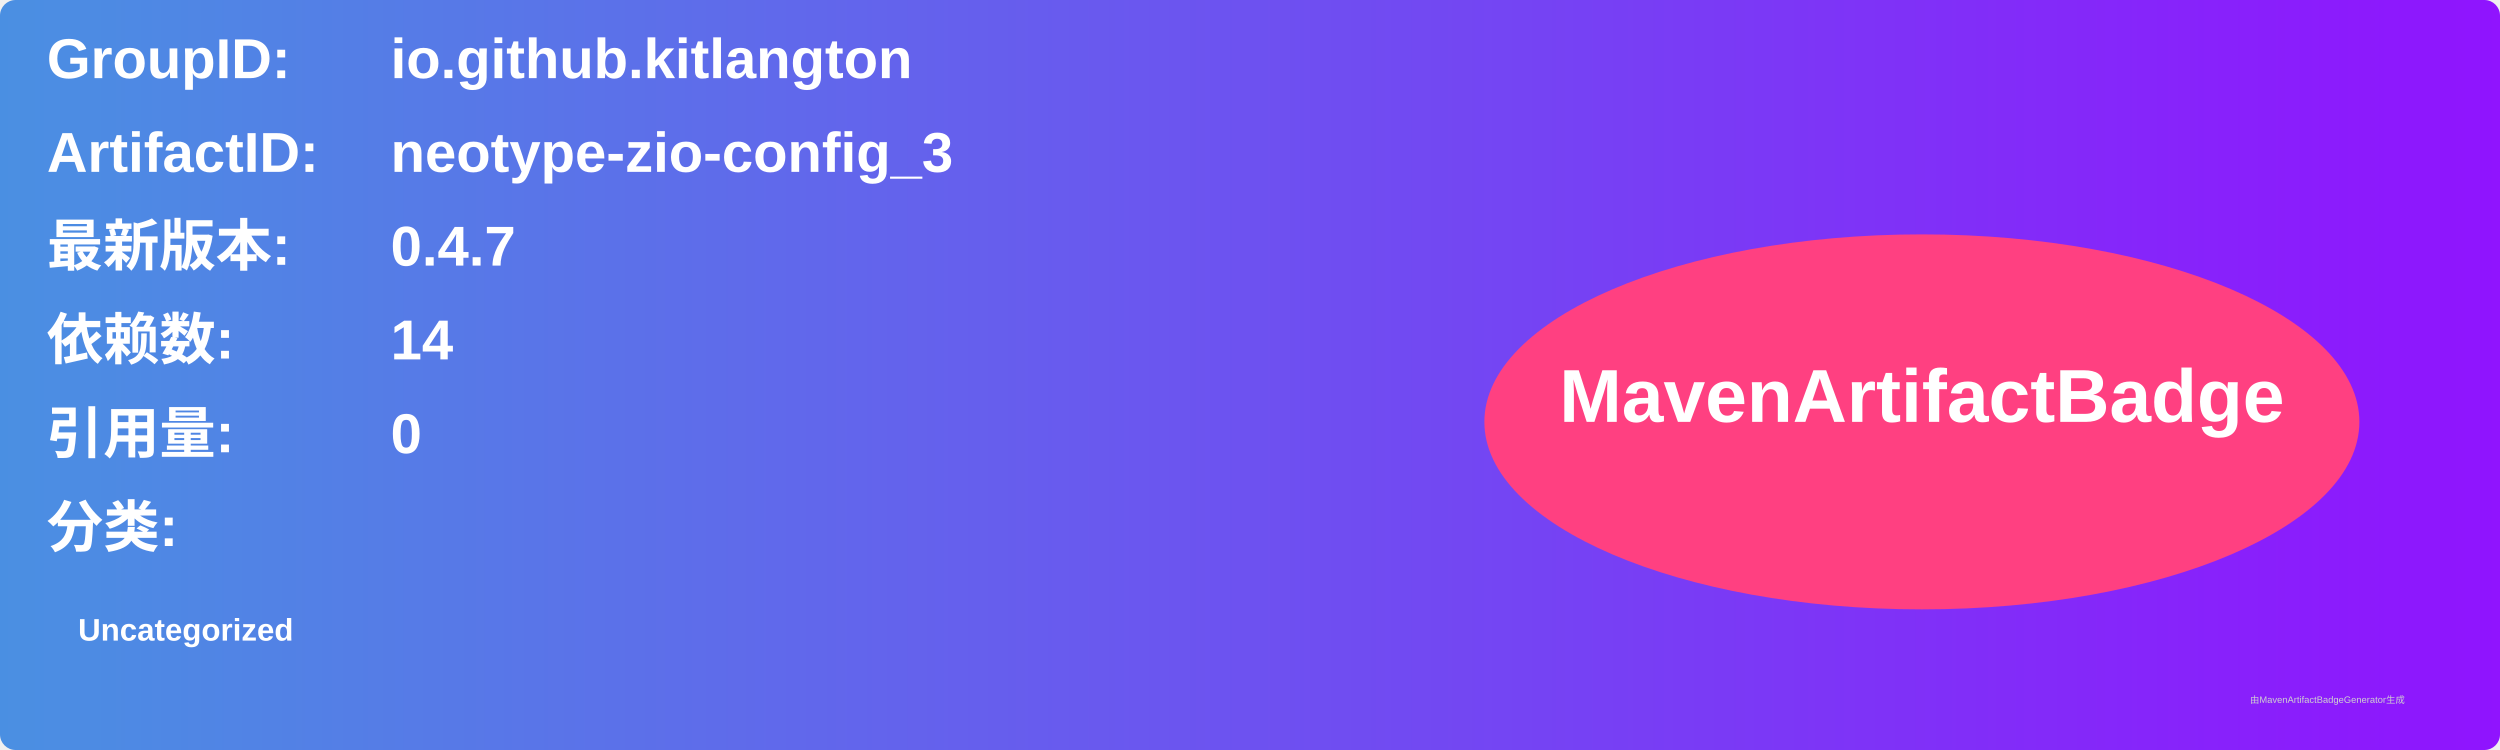
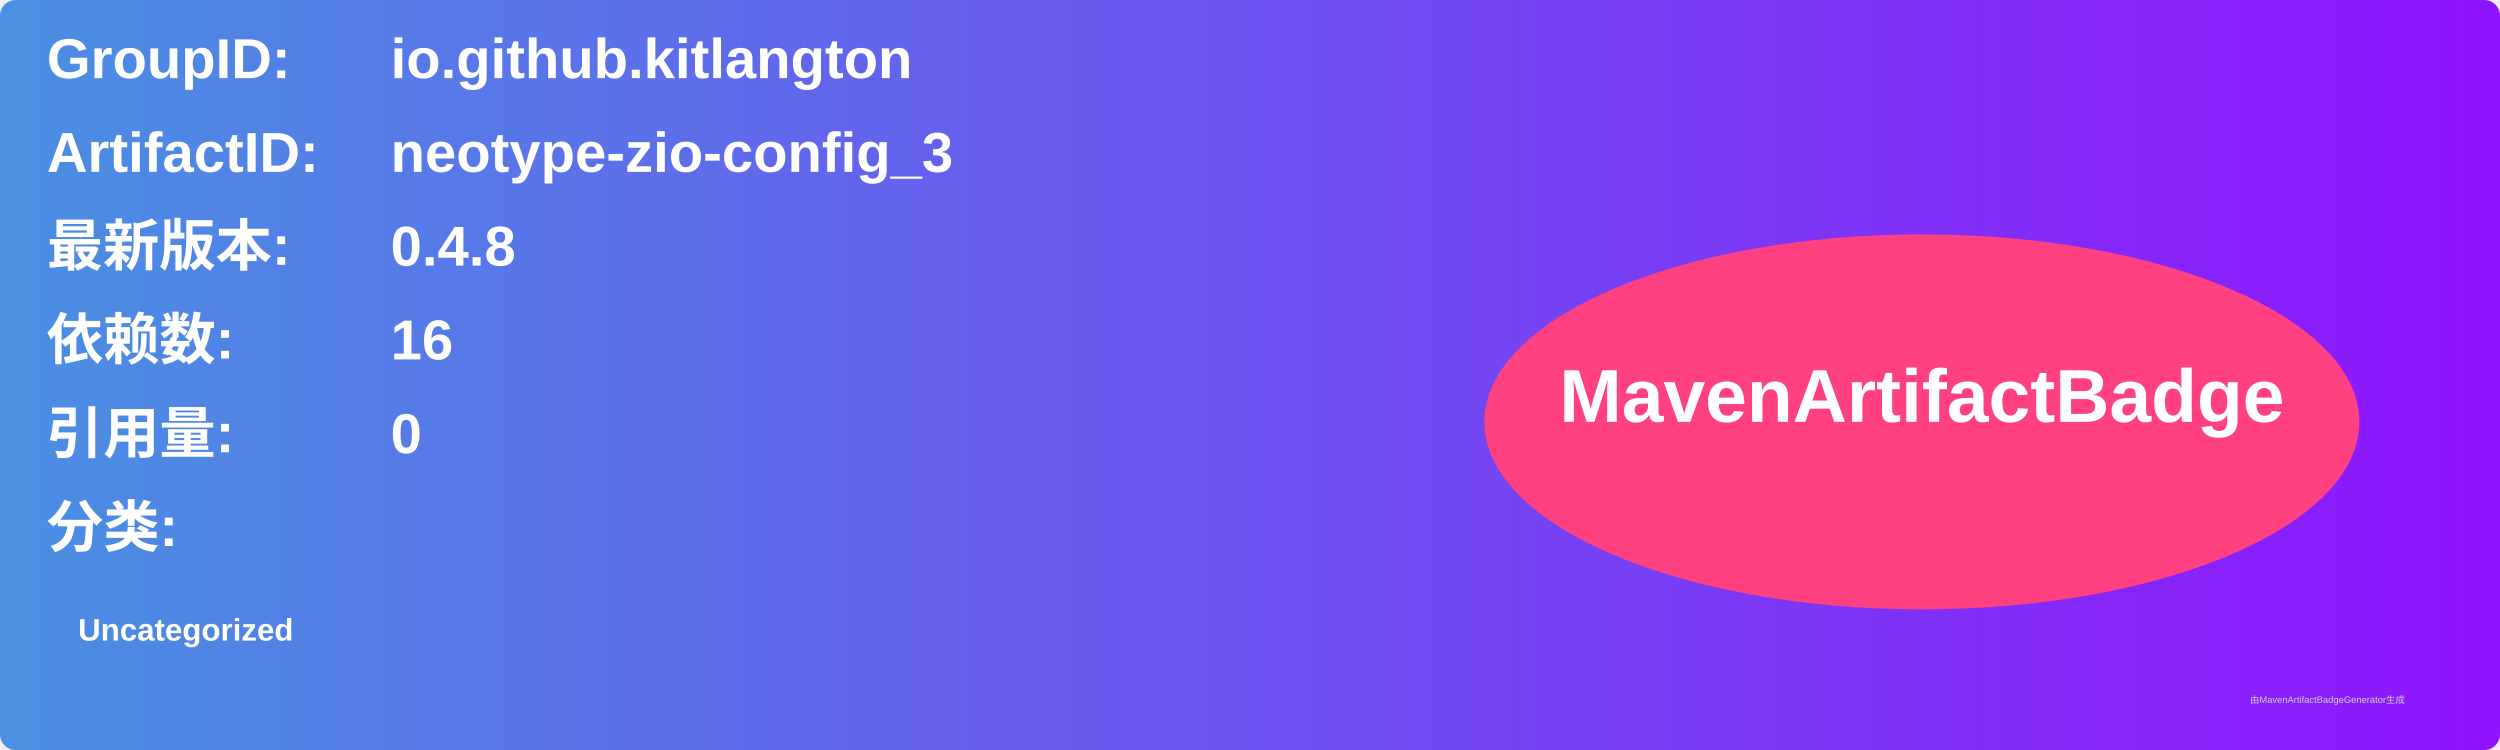
<svg xmlns="http://www.w3.org/2000/svg" width="800" height="240" viewBox="0 0 800 240">
  <linearGradient id="grad" x1="0%" y1="0%" x2="100%" y2="0%">
    <stop offset="0%" stop-color="#4a90e2" />
    <stop offset="100%" stop-color="#9013fe" />
  </linearGradient>
  <rect width="100%" height="100%" rx="5" ry="5" fill="url(#grad)" />
  <g transform="translate(15, 15)">
    <text x="0" y="10" font-family="Arial" font-size="18" fill="white" font-weight="bold" width="260">GroupID:</text>
    <text x="110" y="10" font-family="Arial" font-size="18" fill="white" font-weight="bold" width="460">io.github.kitlangton</text>
    <text x="0" y="40" font-family="Arial" font-size="18" fill="white" font-weight="bold" width="260">ArtifactID:</text>
    <text x="110" y="40" font-family="Arial" font-size="18" fill="white" font-weight="bold" width="460">neotype-zio-config_3</text>
    <text x="0" y="70" font-family="Arial" font-size="18" fill="white" font-weight="bold">最新版本:</text>
    <text x="110" y="70" font-family="Arial" font-size="18" fill="white" font-weight="bold">
-       <tspan font-weight="bold">0.4.7</tspan>
+       <tspan font-weight="bold">0.4.8</tspan>
    </text>
    <text x="0" y="100" font-family="Arial" font-size="18" fill="white" font-weight="bold">依赖数: </text>
    <text x="110" y="100" font-family="Arial" font-size="18" fill="white">
-       <tspan font-weight="bold">14</tspan>
+       <tspan font-weight="bold">16</tspan>
    </text>
    <text x="0" y="130" font-family="Arial" font-size="18" fill="white" font-weight="bold">引用量: </text>
    <text x="110" y="130" font-family="Arial" font-size="18" fill="white">
      <tspan font-weight="bold">0</tspan>
    </text>
    <text x="0" y="160" font-family="Arial" font-size="18" fill="white" font-weight="bold">分类:</text>
    <text x="10" y="190" font-family="Arial" font-size="10" fill="white">
      <tspan font-weight="bold">Uncategorized</tspan>
    </text>
    <ellipse cx="600" cy="120" rx="140" ry="60" fill="#ff4081" />
    <text x="600" y="120" text-anchor="middle" font-family="Arial" font-size="24" fill="white" font-weight="bold">MavenArtifactBadge</text>
  </g>
  <text x="720" y="225" font-family="Arial" font-size="3" fill="#d0d0d0">由MavenArtifactBadgeGenerator生成</text>
</svg>
